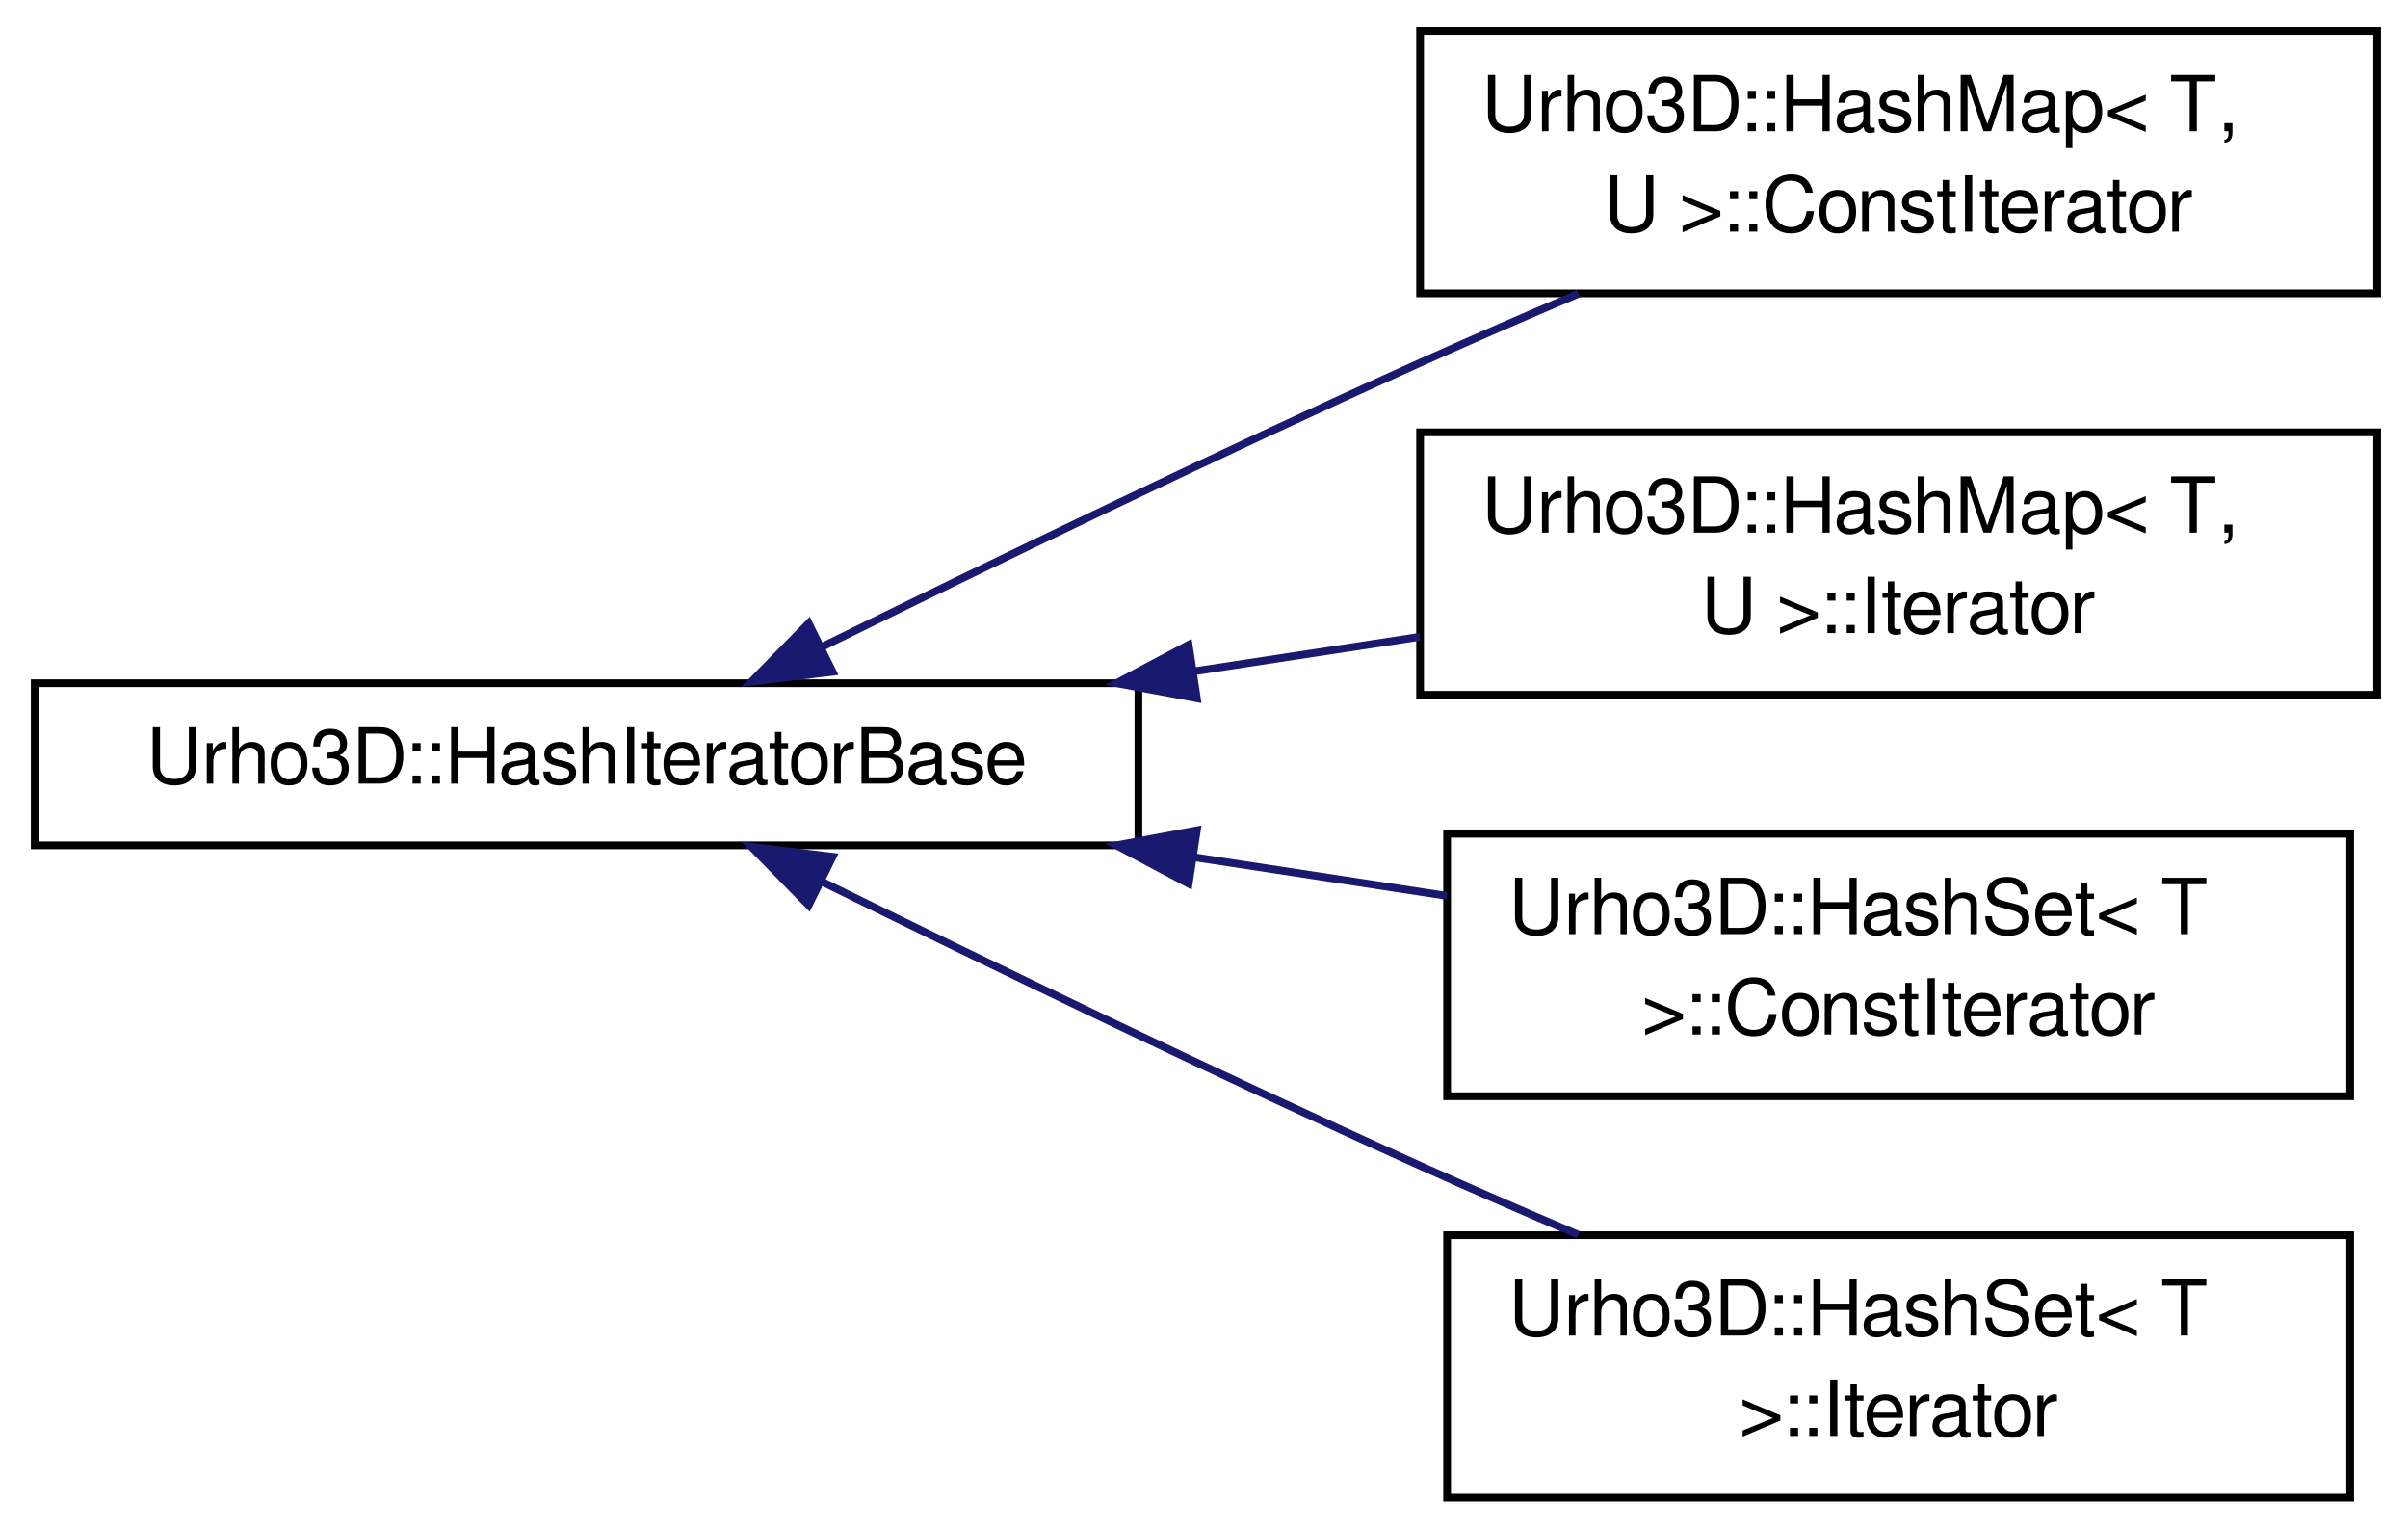
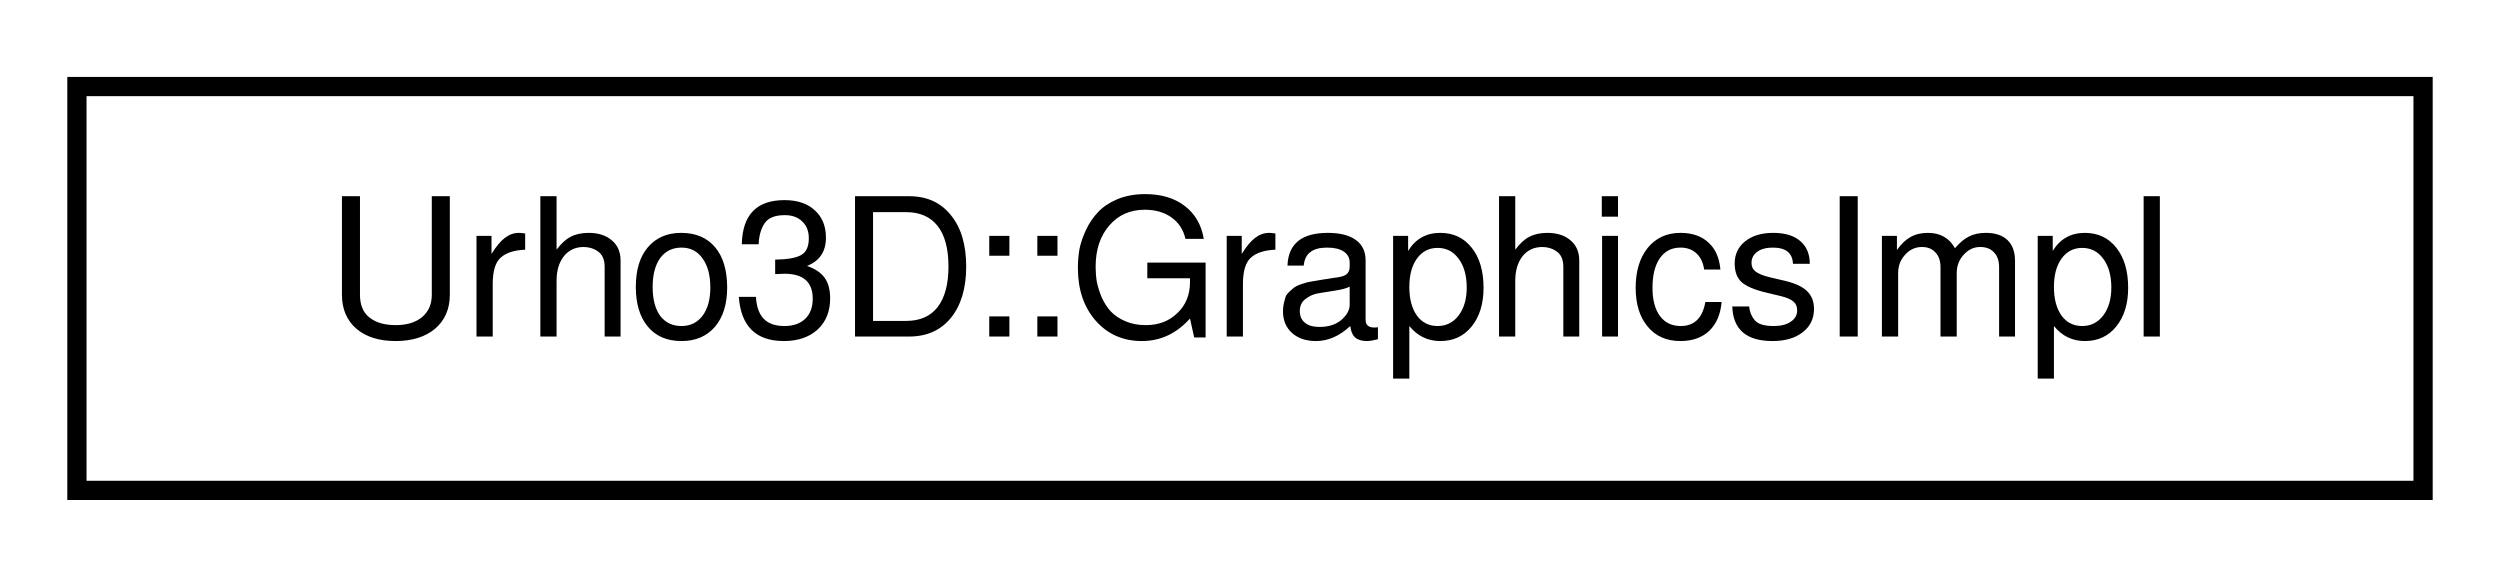
- <svg xmlns="http://www.w3.org/2000/svg" xmlns:xlink="http://www.w3.org/1999/xlink" width="312pt" height="198pt" viewBox="0.00 0.00 312.00 198.00">
-   <g id="graph1" class="graph" transform="scale(1 1) rotate(0) translate(4 194)">
+ <svg xmlns="http://www.w3.org/2000/svg" xmlns:xlink="http://www.w3.org/1999/xlink" width="130pt" height="30pt" viewBox="0.00 0.00 130.00 30.00">
+   <g id="graph1" class="graph" transform="scale(1 1) rotate(0) translate(4 26)">
    <g id="node1" class="node">
-       <a xlink:href="struct_urho3_d_1_1_hash_iterator_base.html" target="_top" xlink:title="Hash set/map iterator base class.">
-         <polygon fill="none" stroke="black" points="0.5,-84.5 0.5,-105.5 143.5,-105.5 143.5,-84.5 0.5,-84.5" />
-         <text text-anchor="middle" x="72" y="-92.5" font-family="FreeSans" font-size="10.00">Urho3D::HashIteratorBase</text>
+       <a xlink:href="class_urho3_d_1_1_graphics_impl.html" target="_top" xlink:title="Graphics subsystem implementation. Holds API-specific objects.">
+         <polygon fill="none" stroke="black" points="0,-0.5 0,-21.5 122,-21.5 122,-0.5 0,-0.5" />
+         <text text-anchor="middle" x="61" y="-8.5" font-family="FreeSans" font-size="10.00">Urho3D::GraphicsImpl</text>
      </a>
-     </g>
-     <g id="node3" class="node">
-       <a xlink:href="struct_urho3_d_1_1_hash_map_1_1_const_iterator.html" target="_top" xlink:title="Hash map node const iterator.">
-         <polygon fill="none" stroke="black" points="180,-156 180,-190 304,-190 304,-156 180,-156" />
-         <text text-anchor="start" x="188" y="-177" font-family="FreeSans" font-size="10.00">Urho3D::HashMap&lt; T,</text>
-         <text text-anchor="middle" x="242" y="-164" font-family="FreeSans" font-size="10.00"> U &gt;::ConstIterator</text>
-       </a>
-     </g>
-     <g id="edge2" class="edge">
-       <path fill="none" stroke="midnightblue" d="M102.353,-110.132C123.889,-120.741 153.551,-135.096 180,-147 186.599,-149.97 193.638,-153.026 200.518,-155.953" />
-       <polygon fill="midnightblue" stroke="midnightblue" points="103.878,-106.982 93.362,-105.688 100.776,-113.257 103.878,-106.982" />
-     </g>
-     <g id="node5" class="node">
-       <a xlink:href="struct_urho3_d_1_1_hash_map_1_1_iterator.html" target="_top" xlink:title="Hash map node iterator.">
-         <polygon fill="none" stroke="black" points="180,-104 180,-138 304,-138 304,-104 180,-104" />
-         <text text-anchor="start" x="188" y="-125" font-family="FreeSans" font-size="10.00">Urho3D::HashMap&lt; T,</text>
-         <text text-anchor="middle" x="242" y="-112" font-family="FreeSans" font-size="10.00"> U &gt;::Iterator</text>
-       </a>
-     </g>
-     <g id="edge4" class="edge">
-       <path fill="none" stroke="midnightblue" d="M150.789,-107.05C160.572,-108.546 170.465,-110.059 179.947,-111.51" />
-       <polygon fill="midnightblue" stroke="midnightblue" points="151.07,-103.552 140.655,-105.5 150.011,-110.472 151.07,-103.552" />
-     </g>
-     <g id="node7" class="node">
-       <a xlink:href="struct_urho3_d_1_1_hash_set_1_1_const_iterator.html" target="_top" xlink:title="Hash set node const iterator.">
-         <polygon fill="none" stroke="black" points="183.5,-52 183.5,-86 300.5,-86 300.5,-52 183.5,-52" />
-         <text text-anchor="start" x="191.5" y="-73" font-family="FreeSans" font-size="10.00">Urho3D::HashSet&lt; T</text>
-         <text text-anchor="middle" x="242" y="-60" font-family="FreeSans" font-size="10.00"> &gt;::ConstIterator</text>
-       </a>
-     </g>
-     <g id="edge6" class="edge">
-       <path fill="none" stroke="midnightblue" d="M150.716,-82.961C161.738,-81.275 172.902,-79.568 183.46,-77.953" />
-       <polygon fill="midnightblue" stroke="midnightblue" points="150.011,-79.528 140.655,-84.5 151.07,-86.448 150.011,-79.528" />
-     </g>
-     <g id="node9" class="node">
-       <a xlink:href="struct_urho3_d_1_1_hash_set_1_1_iterator.html" target="_top" xlink:title="Hash set node iterator.">
-         <polygon fill="none" stroke="black" points="183.5,-0 183.5,-34 300.5,-34 300.5,-0 183.5,-0" />
-         <text text-anchor="start" x="191.5" y="-21" font-family="FreeSans" font-size="10.00">Urho3D::HashSet&lt; T</text>
-         <text text-anchor="middle" x="242" y="-8" font-family="FreeSans" font-size="10.00"> &gt;::Iterator</text>
-       </a>
-     </g>
-     <g id="edge8" class="edge">
-       <path fill="none" stroke="midnightblue" d="M102.353,-79.868C123.889,-69.259 153.551,-54.904 180,-43 186.599,-40.03 193.638,-36.974 200.518,-34.047" />
-       <polygon fill="midnightblue" stroke="midnightblue" points="100.776,-76.743 93.362,-84.312 103.878,-83.018 100.776,-76.743" />
    </g>
  </g>
</svg>
